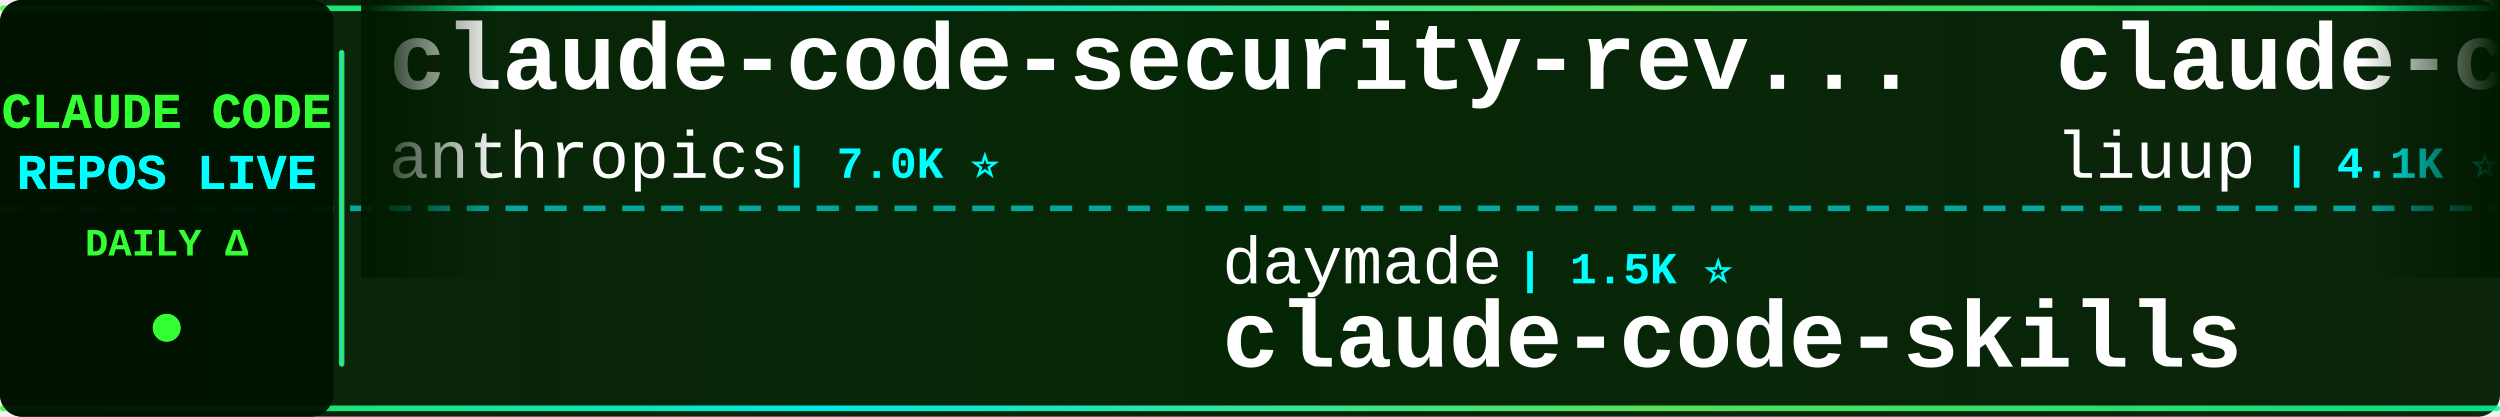
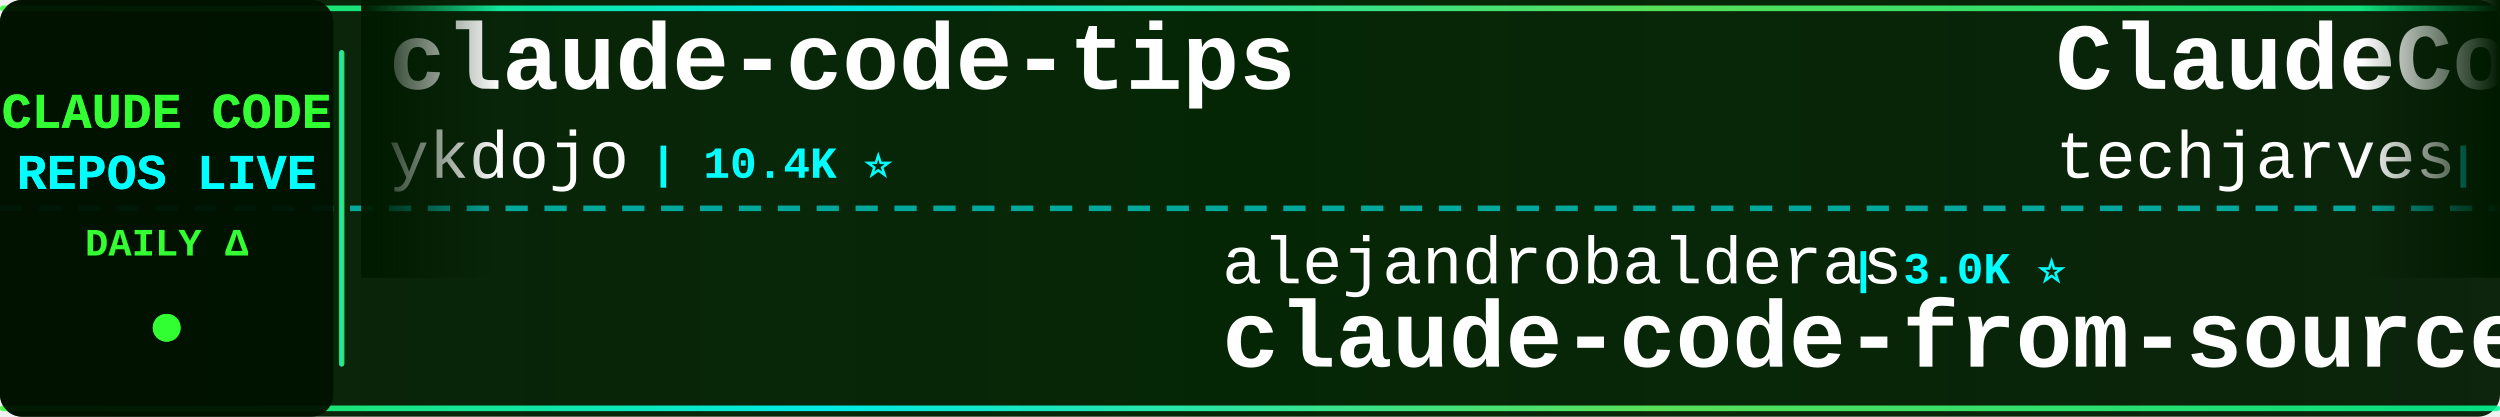
<svg xmlns="http://www.w3.org/2000/svg" width="900" height="150">
  <defs>
    <linearGradient id="tickerBg" x1="0%" y1="0%" x2="100%" y2="0%">
      <stop offset="0%" style="stop-color:#001a00;stop-opacity:0.95" />
      <stop offset="50%" style="stop-color:#002200;stop-opacity:0.98" />
      <stop offset="100%" style="stop-color:#001a00;stop-opacity:0.95" />
    </linearGradient>
    <linearGradient id="borderGrad" x1="0%" y1="0%" x2="100%" y2="0%">
      <stop offset="0%" style="stop-color:#33ff33;stop-opacity:0.85">
        <animate attributeName="stop-opacity" values="0.85;1;0.85" dur="2s" repeatCount="indefinite" />
      </stop>
      <stop offset="33%" style="stop-color:#00ffff;stop-opacity:0.9">
        <animate attributeName="stop-opacity" values="0.9;1;0.9" dur="2.2s" repeatCount="indefinite" />
      </stop>
      <stop offset="66%" style="stop-color:#66ff66;stop-opacity:0.85">
        <animate attributeName="stop-opacity" values="0.85;1;0.85" dur="1.8s" repeatCount="indefinite" />
      </stop>
      <stop offset="100%" style="stop-color:#00ff99;stop-opacity:0.85">
        <animate attributeName="stop-opacity" values="0.85;1;0.85" dur="2s" repeatCount="indefinite" />
      </stop>
    </linearGradient>
    <filter id="textGlow">
      <feGaussianBlur stdDeviation="0.1" result="coloredBlur" />
      <feMerge>
        <feMergeNode in="coloredBlur" />
        <feMergeNode in="SourceGraphic" />
      </feMerge>
    </filter>
    <filter id="metricGlow">
      <feGaussianBlur stdDeviation="0.2" result="coloredBlur" />
      <feMerge>
        <feMergeNode in="coloredBlur" />
        <feMergeNode in="SourceGraphic" />
      </feMerge>
    </filter>
    <linearGradient id="leftFade" x1="0%" y1="0%" x2="100%" y2="0%">
      <stop offset="0%" style="stop-color:#001a00;stop-opacity:1" />
      <stop offset="100%" style="stop-color:#001a00;stop-opacity:0" />
    </linearGradient>
    <linearGradient id="rightFade" x1="0%" y1="0%" x2="100%" y2="0%">
      <stop offset="0%" style="stop-color:#001a00;stop-opacity:0" />
      <stop offset="100%" style="stop-color:#001a00;stop-opacity:1" />
    </linearGradient>
  </defs>
  <rect width="900" height="150" fill="url(#tickerBg)" rx="8" />
  <rect x="0" y="2" width="900" height="2" fill="url(#borderGrad)" rx="1" />
  <rect x="0" y="146" width="900" height="2" fill="url(#borderGrad)" rx="1" />
  <line x1="0" y1="75" x2="900" y2="75" stroke="#00ffff" stroke-width="2" stroke-dasharray="8 6" opacity="0.6" />
  <rect x="0" y="0" width="120" height="150" fill="#001100" opacity="0.95" rx="8" />
  <text x="60" y="46" font-family="'Courier New', monospace" font-size="18" font-weight="bold" fill="#33ff33" text-anchor="middle" filter="url(#textGlow)">
    CLAUDE CODE
  </text>
  <text x="60" y="68" font-family="'Courier New', monospace" font-size="18" font-weight="bold" fill="#00ffff" text-anchor="middle" filter="url(#textGlow)">
    REPOS LIVE
  </text>
  <text x="60" y="92" font-family="'Courier New', monospace" font-size="14" font-weight="bold" fill="#33ff33" text-anchor="middle">
    DAILY Δ
  </text>
  <circle cx="60" cy="118" r="5" fill="#33ff33" filter="url(#metricGlow)">
    <animate attributeName="r" values="4;6;4" dur="1.5s" repeatCount="indefinite" />
    <animate attributeName="opacity" values="0.6;1;0.6" dur="1.5s" repeatCount="indefinite" />
  </circle>
  <rect x="122" y="18" width="2" height="114" fill="url(#borderGrad)" rx="1" />
  <clipPath id="tickerClip">
    <rect x="130" y="0" width="770" height="150" />
  </clipPath>
  <g clip-path="url(#tickerClip)">
    <g id="tickerItems">
      <animateTransform attributeName="transform" attributeType="XML" type="translate" from="0 0" to="-3000 0" dur="54s" repeatCount="indefinite" />
      <g transform="translate(0, 0)">
-         <text x="140" y="32" font-family="'Courier New', monospace" font-size="34" font-weight="bold" fill="#ffffff">claude-code-security-rev...</text>
-         <text x="140" y="64" font-family="'Courier New', monospace" font-size="24" font-weight="normal" fill="#ffffff" opacity="1.0">anthropics</text>
-         <text x="282" y="64" font-family="'Courier New', monospace" font-size="16" font-weight="bold" fill="#00ffff"> | 7.0K ⭐</text>
+         <text x="140" y="32" font-family="'Courier New', monospace" font-size="34" font-weight="bold" fill="#ffffff">claude-code-tips</text>
+         <text x="140" y="64" font-family="'Courier New', monospace" font-size="24" font-weight="normal" fill="#ffffff" opacity="1.0">ykdojo</text>
+         <text x="234" y="64" font-family="'Courier New', monospace" font-size="16" font-weight="bold" fill="#00ffff"> | 10.4K ⭐</text>
      </g>
      <g transform="translate(300, 0)">
-         <text x="140" y="102" font-family="'Courier New', monospace" font-size="24" font-weight="normal" fill="#ffffff" opacity="1.0">daymade</text>
-         <text x="246" y="102" font-family="'Courier New', monospace" font-size="16" font-weight="bold" fill="#00ffff"> | 1.5K ⭐</text>
-         <text x="140" y="132" font-family="'Courier New', monospace" font-size="34" font-weight="bold" fill="#ffffff">claude-code-skills</text>
+         <text x="140" y="102" font-family="'Courier New', monospace" font-size="24" font-weight="normal" fill="#ffffff" opacity="1.0">alejandrobalderas</text>
+         <text x="366" y="102" font-family="'Courier New', monospace" font-size="16" font-weight="bold" fill="#00ffff"> | 3.0K ⭐</text>
+         <text x="140" y="132" font-family="'Courier New', monospace" font-size="34" font-weight="bold" fill="#ffffff">claude-code-from-source</text>
      </g>
      <g transform="translate(600, 0)">
-         <text x="140" y="32" font-family="'Courier New', monospace" font-size="34" font-weight="bold" fill="#ffffff">claude-code-analysis</text>
-         <text x="140" y="64" font-family="'Courier New', monospace" font-size="24" font-weight="normal" fill="#ffffff" opacity="1.0">liuup</text>
-         <text x="222" y="64" font-family="'Courier New', monospace" font-size="16" font-weight="bold" fill="#00ffff"> | 4.1K ⭐</text>
+         <text x="140" y="32" font-family="'Courier New', monospace" font-size="34" font-weight="bold" fill="#ffffff">ClaudeCode-Portable</text>
+         <text x="140" y="64" font-family="'Courier New', monospace" font-size="24" font-weight="normal" fill="#ffffff" opacity="1.0">techjarves</text>
+         <text x="282" y="64" font-family="'Courier New', monospace" font-size="16" font-weight="bold" fill="#00ffff"> | 1.6K ⭐</text>
      </g>
      <g transform="translate(900, 0)">
-         <text x="140" y="102" font-family="'Courier New', monospace" font-size="24" font-weight="normal" fill="#ffffff" opacity="1.0">fuergaosi233</text>
-         <text x="306" y="102" font-family="'Courier New', monospace" font-size="16" font-weight="bold" fill="#00ffff"> | 2.8K ⭐</text>
-         <text x="140" y="132" font-family="'Courier New', monospace" font-size="34" font-weight="bold" fill="#ffffff">claude-code-proxy</text>
+         <text x="140" y="102" font-family="'Courier New', monospace" font-size="24" font-weight="normal" fill="#ffffff" opacity="1.0">zstmfhy</text>
+         <text x="246" y="102" font-family="'Courier New', monospace" font-size="16" font-weight="bold" fill="#00ffff"> | 188 ⭐</text>
+         <text x="140" y="132" font-family="'Courier New', monospace" font-size="34" font-weight="bold" fill="#ffffff">Claude-code</text>
      </g>
      <g transform="translate(1200, 0)">
        <text x="140" y="32" font-family="'Courier New', monospace" font-size="34" font-weight="bold" fill="#ffffff">pi-vs-claude-code</text>
        <text x="140" y="64" font-family="'Courier New', monospace" font-size="24" font-weight="normal" fill="#ffffff" opacity="1.0">disler</text>
        <text x="234" y="64" font-family="'Courier New', monospace" font-size="16" font-weight="bold" fill="#00ffff"> | 1.7K ⭐</text>
      </g>
      <g transform="translate(1500, 0)">
+         <text x="140" y="102" font-family="'Courier New', monospace" font-size="24" font-weight="normal" fill="#ffffff" opacity="1.0">Maciek-roboblog</text>
+         <text x="342" y="102" font-family="'Courier New', monospace" font-size="16" font-weight="bold" fill="#00ffff"> | 8.8K ⭐ -1</text>
+         <text x="140" y="132" font-family="'Courier New', monospace" font-size="34" font-weight="bold" fill="#ffffff">Claude-Code-Usage-Monito...</text>
+       </g>
+       <g transform="translate(1800, 0)">
+         <text x="140" y="32" font-family="'Courier New', monospace" font-size="34" font-weight="bold" fill="#ffffff">Claude-Code</text>
+         <text x="140" y="64" font-family="'Courier New', monospace" font-size="24" font-weight="normal" fill="#ffffff" opacity="1.0">OrcaWhisper</text>
+         <text x="294" y="64" font-family="'Courier New', monospace" font-size="16" font-weight="bold" fill="#00ffff"> | 111 ⭐</text>
+       </g>
+       <g transform="translate(2100, 0)">
        <text x="140" y="102" font-family="'Courier New', monospace" font-size="24" font-weight="normal" fill="#ffffff" opacity="1.0">ding113</text>
        <text x="246" y="102" font-family="'Courier New', monospace" font-size="16" font-weight="bold" fill="#00ffff"> | 3.4K ⭐</text>
        <text x="140" y="132" font-family="'Courier New', monospace" font-size="34" font-weight="bold" fill="#ffffff">claude-code-hub</text>
      </g>
-       <g transform="translate(1800, 0)">
-         <text x="140" y="32" font-family="'Courier New', monospace" font-size="34" font-weight="bold" fill="#ffffff">free-claude-code</text>
-         <text x="140" y="64" font-family="'Courier New', monospace" font-size="24" font-weight="normal" fill="#ffffff" opacity="1.0">Alishahryar1</text>
-         <text x="306" y="64" font-family="'Courier New', monospace" font-size="16" font-weight="bold" fill="#00ffff"> | 72.5K ⭐ +29</text>
-       </g>
-       <g transform="translate(2100, 0)">
-         <text x="140" y="102" font-family="'Courier New', monospace" font-size="24" font-weight="normal" fill="#ffffff" opacity="1.0">ponponon</text>
-         <text x="258" y="102" font-family="'Courier New', monospace" font-size="16" font-weight="bold" fill="#00ffff"> | 2.3K ⭐</text>
-         <text x="140" y="132" font-family="'Courier New', monospace" font-size="34" font-weight="bold" fill="#ffffff">claude_code_src</text>
-       </g>
      <g transform="translate(2400, 0)">
-         <text x="140" y="32" font-family="'Courier New', monospace" font-size="34" font-weight="bold" fill="#ffffff">claude-code-source</text>
-         <text x="140" y="64" font-family="'Courier New', monospace" font-size="24" font-weight="normal" fill="#ffffff" opacity="1.0">AprilNEA</text>
-         <text x="258" y="64" font-family="'Courier New', monospace" font-size="16" font-weight="bold" fill="#00ffff"> | 393 ⭐</text>
+         <text x="140" y="32" font-family="'Courier New', monospace" font-size="34" font-weight="bold" fill="#ffffff">claude-code-action</text>
+         <text x="140" y="64" font-family="'Courier New', monospace" font-size="24" font-weight="normal" fill="#ffffff" opacity="1.0">anthropics</text>
+         <text x="282" y="64" font-family="'Courier New', monospace" font-size="16" font-weight="bold" fill="#00ffff"> | 10.0K ⭐ +2</text>
      </g>
      <g transform="translate(2700, 0)">
+         <text x="140" y="102" font-family="'Courier New', monospace" font-size="24" font-weight="normal" fill="#ffffff" opacity="1.0">https-deeplearning-ai</text>
+         <text x="414" y="102" font-family="'Courier New', monospace" font-size="16" font-weight="bold" fill="#00ffff"> | 566 ⭐</text>
+         <text x="140" y="132" font-family="'Courier New', monospace" font-size="34" font-weight="bold" fill="#ffffff">sc-claude-code-files</text>
+       </g>
+       <g transform="translate(3000, 0)">
+         <text x="140" y="32" font-family="'Courier New', monospace" font-size="34" font-weight="bold" fill="#ffffff">claude-code-tips</text>
+         <text x="140" y="64" font-family="'Courier New', monospace" font-size="24" font-weight="normal" fill="#ffffff" opacity="1.0">ykdojo</text>
+         <text x="234" y="64" font-family="'Courier New', monospace" font-size="16" font-weight="bold" fill="#00ffff"> | 10.4K ⭐</text>
+       </g>
+       <g transform="translate(3300, 0)">
+         <text x="140" y="102" font-family="'Courier New', monospace" font-size="24" font-weight="normal" fill="#ffffff" opacity="1.0">alejandrobalderas</text>
+         <text x="366" y="102" font-family="'Courier New', monospace" font-size="16" font-weight="bold" fill="#00ffff"> | 3.0K ⭐</text>
+         <text x="140" y="132" font-family="'Courier New', monospace" font-size="34" font-weight="bold" fill="#ffffff">claude-code-from-source</text>
+       </g>
+       <g transform="translate(3600, 0)">
+         <text x="140" y="32" font-family="'Courier New', monospace" font-size="34" font-weight="bold" fill="#ffffff">ClaudeCode-Portable</text>
+         <text x="140" y="64" font-family="'Courier New', monospace" font-size="24" font-weight="normal" fill="#ffffff" opacity="1.0">techjarves</text>
+         <text x="282" y="64" font-family="'Courier New', monospace" font-size="16" font-weight="bold" fill="#00ffff"> | 1.6K ⭐</text>
+       </g>
+       <g transform="translate(3900, 0)">
        <text x="140" y="102" font-family="'Courier New', monospace" font-size="24" font-weight="normal" fill="#ffffff" opacity="1.0">zstmfhy</text>
        <text x="246" y="102" font-family="'Courier New', monospace" font-size="16" font-weight="bold" fill="#00ffff"> | 188 ⭐</text>
        <text x="140" y="132" font-family="'Courier New', monospace" font-size="34" font-weight="bold" fill="#ffffff">Claude-code</text>
-       </g>
-       <g transform="translate(3000, 0)">
-         <text x="140" y="32" font-family="'Courier New', monospace" font-size="34" font-weight="bold" fill="#ffffff">claude-code-security-rev...</text>
-         <text x="140" y="64" font-family="'Courier New', monospace" font-size="24" font-weight="normal" fill="#ffffff" opacity="1.0">anthropics</text>
-         <text x="282" y="64" font-family="'Courier New', monospace" font-size="16" font-weight="bold" fill="#00ffff"> | 7.0K ⭐</text>
-       </g>
-       <g transform="translate(3300, 0)">
-         <text x="140" y="102" font-family="'Courier New', monospace" font-size="24" font-weight="normal" fill="#ffffff" opacity="1.0">daymade</text>
-         <text x="246" y="102" font-family="'Courier New', monospace" font-size="16" font-weight="bold" fill="#00ffff"> | 1.5K ⭐</text>
-         <text x="140" y="132" font-family="'Courier New', monospace" font-size="34" font-weight="bold" fill="#ffffff">claude-code-skills</text>
-       </g>
-       <g transform="translate(3600, 0)">
-         <text x="140" y="32" font-family="'Courier New', monospace" font-size="34" font-weight="bold" fill="#ffffff">claude-code-analysis</text>
-         <text x="140" y="64" font-family="'Courier New', monospace" font-size="24" font-weight="normal" fill="#ffffff" opacity="1.0">liuup</text>
-         <text x="222" y="64" font-family="'Courier New', monospace" font-size="16" font-weight="bold" fill="#00ffff"> | 4.1K ⭐</text>
-       </g>
-       <g transform="translate(3900, 0)">
-         <text x="140" y="102" font-family="'Courier New', monospace" font-size="24" font-weight="normal" fill="#ffffff" opacity="1.0">fuergaosi233</text>
-         <text x="306" y="102" font-family="'Courier New', monospace" font-size="16" font-weight="bold" fill="#00ffff"> | 2.8K ⭐</text>
-         <text x="140" y="132" font-family="'Courier New', monospace" font-size="34" font-weight="bold" fill="#ffffff">claude-code-proxy</text>
      </g>
    </g>
  </g>
  <rect x="130" y="0" width="50" height="100" fill="url(#leftFade)" />
  <rect x="850" y="0" width="50" height="100" fill="url(#rightFade)" />
</svg>
